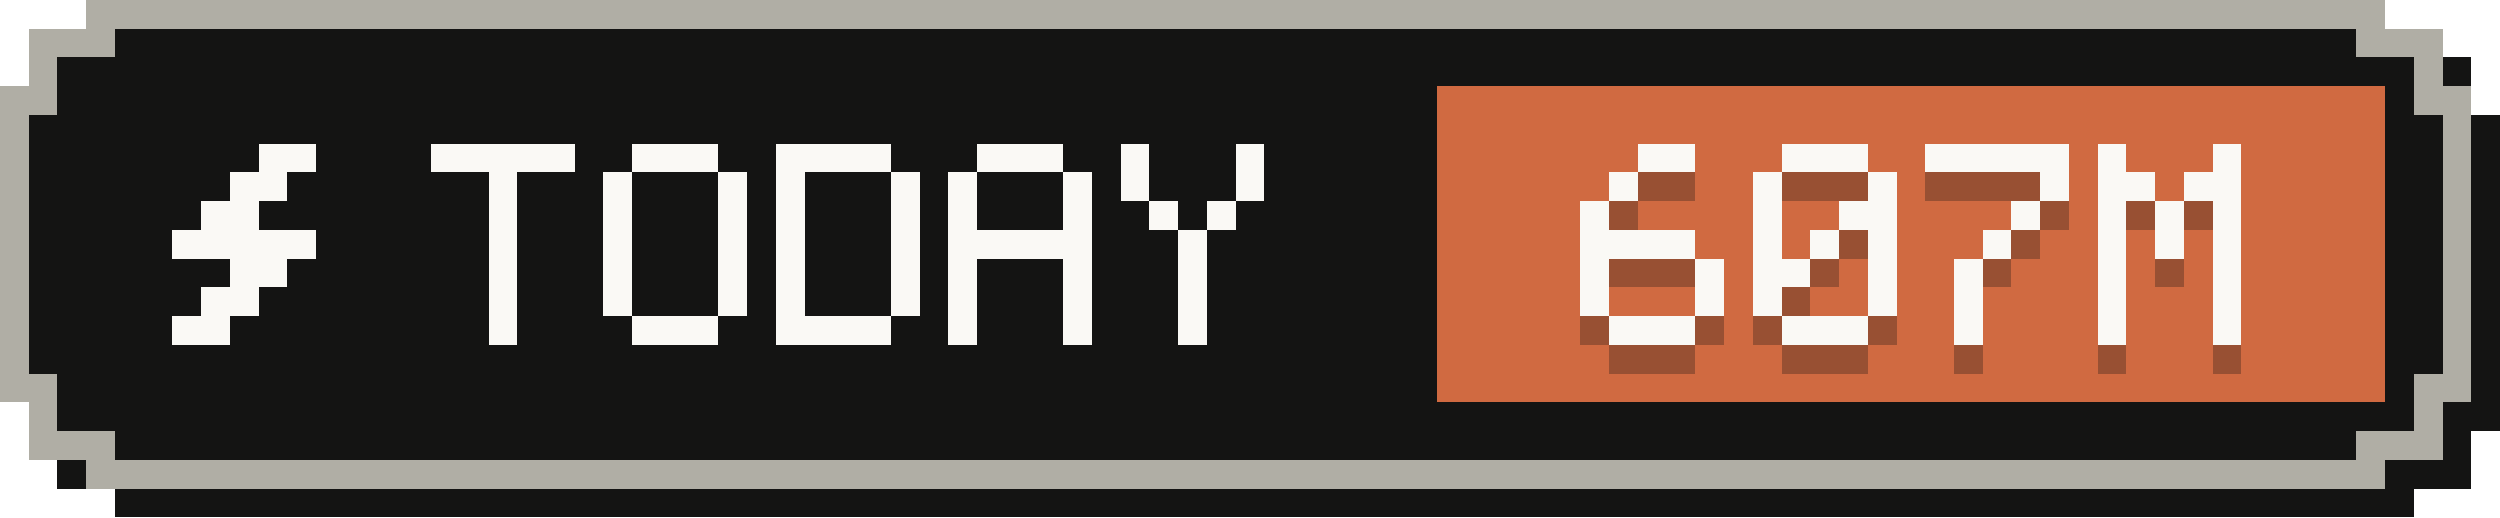
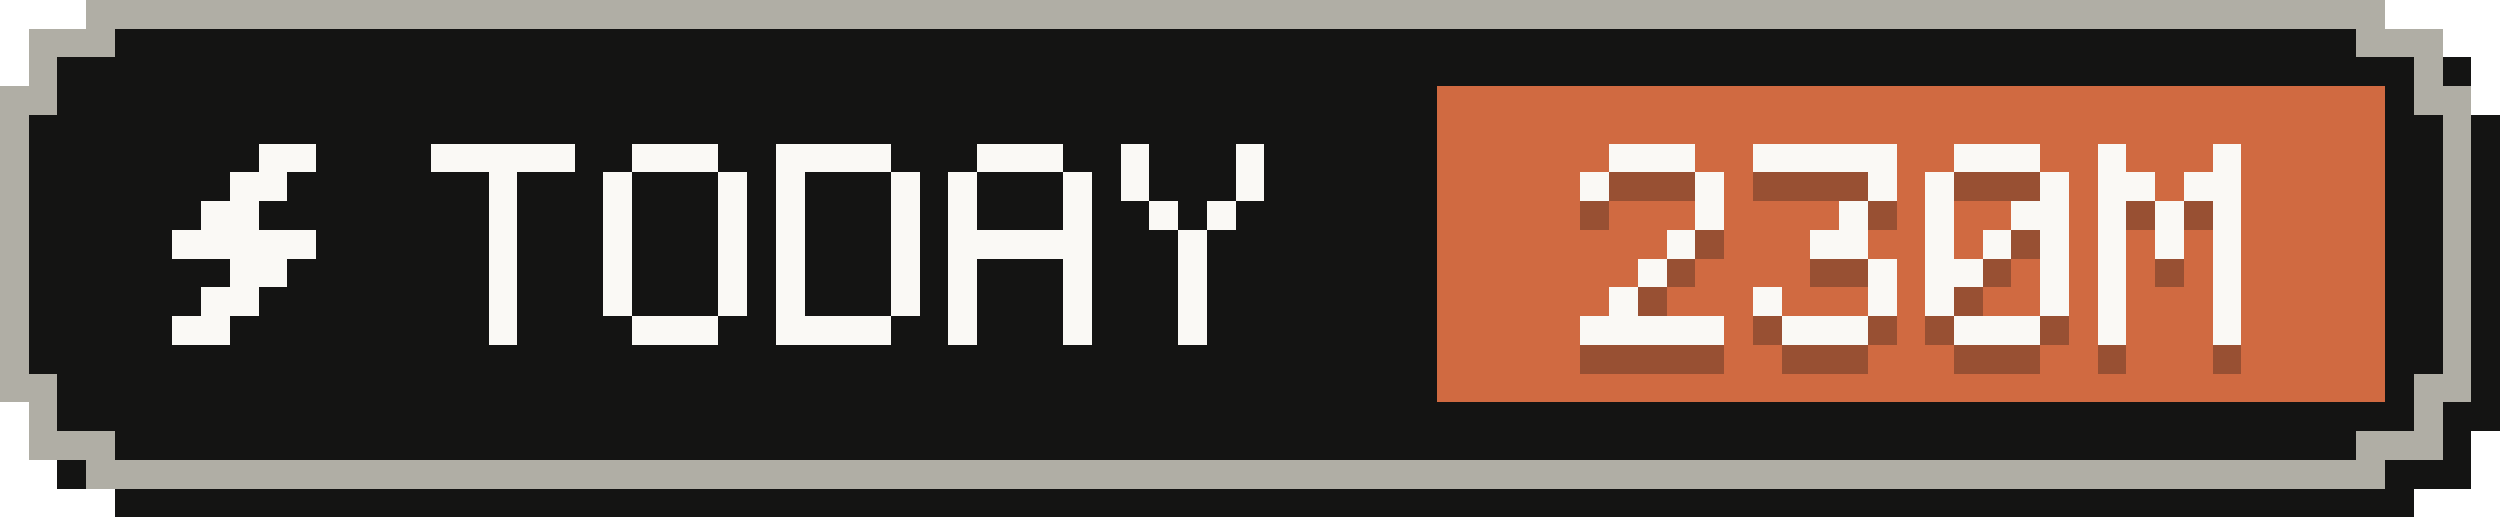
- <svg xmlns="http://www.w3.org/2000/svg" width="87" height="18" viewBox="0 0 87 18" role="img" aria-label="Tokens today: 607M">
+ <svg xmlns="http://www.w3.org/2000/svg" width="87" height="18" viewBox="0 0 87 18" role="img" aria-label="Tokens today: 230M">
  <g shape-rendering="crispEdges">
    <path fill="#141413" d="M4,1 H84 V2 H86 V4 H87 V15 H86 V17 H84 V18 H4 V17 H2 V15 H1 V4 H2 V2 H4 Z" />
    <path fill="#b0aea5" d="M3,0 H83 V1 H85 V3 H86 V14 H85 V16 H83 V17 H3 V16 H1 V14 H0 V3 H1 V1 H3 Z" />
    <path fill="#141413" d="M4,1 H82 V2 H84 V4 H85 V13 H84 V15 H82 V16 H4 V15 H2 V13 H1 V4 H2 V2 H4 Z" />
    <rect fill="#d06a41" x="50" y="3" width="33" height="11" />
    <g fill="#faf9f5">
      <rect x="9" y="5" width="2" height="1" />
      <rect x="8" y="6" width="2" height="1" />
      <rect x="7" y="7" width="2" height="1" />
      <rect x="6" y="8" width="5" height="1" />
      <rect x="8" y="9" width="2" height="1" />
      <rect x="7" y="10" width="2" height="1" />
      <rect x="6" y="11" width="2" height="1" />
    </g>
    <g fill="#faf9f5">
      <rect x="15" y="5" width="5" height="1" />
      <rect x="17" y="6" width="1" height="1" />
      <rect x="17" y="7" width="1" height="1" />
      <rect x="17" y="8" width="1" height="1" />
      <rect x="17" y="9" width="1" height="1" />
      <rect x="17" y="10" width="1" height="1" />
      <rect x="17" y="11" width="1" height="1" />
      <rect x="22" y="5" width="3" height="1" />
      <rect x="21" y="6" width="1" height="1" />
      <rect x="25" y="6" width="1" height="1" />
      <rect x="21" y="7" width="1" height="1" />
      <rect x="25" y="7" width="1" height="1" />
      <rect x="21" y="8" width="1" height="1" />
      <rect x="25" y="8" width="1" height="1" />
      <rect x="21" y="9" width="1" height="1" />
      <rect x="25" y="9" width="1" height="1" />
      <rect x="21" y="10" width="1" height="1" />
      <rect x="25" y="10" width="1" height="1" />
      <rect x="22" y="11" width="3" height="1" />
      <rect x="27" y="5" width="4" height="1" />
      <rect x="27" y="6" width="1" height="1" />
      <rect x="31" y="6" width="1" height="1" />
      <rect x="27" y="7" width="1" height="1" />
      <rect x="31" y="7" width="1" height="1" />
      <rect x="27" y="8" width="1" height="1" />
      <rect x="31" y="8" width="1" height="1" />
      <rect x="27" y="9" width="1" height="1" />
      <rect x="31" y="9" width="1" height="1" />
      <rect x="27" y="10" width="1" height="1" />
      <rect x="31" y="10" width="1" height="1" />
      <rect x="27" y="11" width="4" height="1" />
      <rect x="34" y="5" width="3" height="1" />
      <rect x="33" y="6" width="1" height="1" />
      <rect x="37" y="6" width="1" height="1" />
      <rect x="33" y="7" width="1" height="1" />
      <rect x="37" y="7" width="1" height="1" />
      <rect x="33" y="8" width="5" height="1" />
      <rect x="33" y="9" width="1" height="1" />
      <rect x="37" y="9" width="1" height="1" />
      <rect x="33" y="10" width="1" height="1" />
      <rect x="37" y="10" width="1" height="1" />
      <rect x="33" y="11" width="1" height="1" />
      <rect x="37" y="11" width="1" height="1" />
      <rect x="39" y="5" width="1" height="1" />
      <rect x="43" y="5" width="1" height="1" />
      <rect x="39" y="6" width="1" height="1" />
      <rect x="43" y="6" width="1" height="1" />
      <rect x="40" y="7" width="1" height="1" />
      <rect x="42" y="7" width="1" height="1" />
      <rect x="41" y="8" width="1" height="1" />
      <rect x="41" y="9" width="1" height="1" />
      <rect x="41" y="10" width="1" height="1" />
      <rect x="41" y="11" width="1" height="1" />
    </g>
    <g fill="#141413" fill-opacity=".3">
-       <rect x="57" y="6" width="2" height="1" />
-       <rect x="56" y="7" width="1" height="1" />
-       <rect x="55" y="8" width="1" height="1" />
-       <rect x="55" y="9" width="4" height="1" />
-       <rect x="55" y="10" width="1" height="1" />
-       <rect x="59" y="10" width="1" height="1" />
-       <rect x="55" y="11" width="1" height="1" />
-       <rect x="59" y="11" width="1" height="1" />
-       <rect x="56" y="12" width="3" height="1" />
-       <rect x="62" y="6" width="3" height="1" />
-       <rect x="61" y="7" width="1" height="1" />
+       <rect x="56" y="6" width="3" height="1" />
+       <rect x="55" y="7" width="1" height="1" />
+       <rect x="59" y="7" width="1" height="1" />
+       <rect x="59" y="8" width="1" height="1" />
+       <rect x="58" y="9" width="1" height="1" />
+       <rect x="57" y="10" width="1" height="1" />
+       <rect x="56" y="11" width="1" height="1" />
+       <rect x="55" y="12" width="5" height="1" />
+       <rect x="61" y="6" width="5" height="1" />
      <rect x="65" y="7" width="1" height="1" />
-       <rect x="61" y="8" width="1" height="1" />
-       <rect x="64" y="8" width="2" height="1" />
-       <rect x="61" y="9" width="1" height="1" />
-       <rect x="63" y="9" width="1" height="1" />
-       <rect x="65" y="9" width="1" height="1" />
-       <rect x="61" y="10" width="2" height="1" />
+       <rect x="64" y="8" width="1" height="1" />
+       <rect x="63" y="9" width="2" height="1" />
      <rect x="65" y="10" width="1" height="1" />
      <rect x="61" y="11" width="1" height="1" />
      <rect x="65" y="11" width="1" height="1" />
      <rect x="62" y="12" width="3" height="1" />
-       <rect x="67" y="6" width="5" height="1" />
+       <rect x="68" y="6" width="3" height="1" />
+       <rect x="67" y="7" width="1" height="1" />
      <rect x="71" y="7" width="1" height="1" />
-       <rect x="70" y="8" width="1" height="1" />
+       <rect x="67" y="8" width="1" height="1" />
+       <rect x="70" y="8" width="2" height="1" />
+       <rect x="67" y="9" width="1" height="1" />
      <rect x="69" y="9" width="1" height="1" />
-       <rect x="68" y="10" width="1" height="1" />
-       <rect x="68" y="11" width="1" height="1" />
-       <rect x="68" y="12" width="1" height="1" />
+       <rect x="71" y="9" width="1" height="1" />
+       <rect x="67" y="10" width="2" height="1" />
+       <rect x="71" y="10" width="1" height="1" />
+       <rect x="67" y="11" width="1" height="1" />
+       <rect x="71" y="11" width="1" height="1" />
+       <rect x="68" y="12" width="3" height="1" />
      <rect x="73" y="6" width="1" height="1" />
      <rect x="77" y="6" width="1" height="1" />
      <rect x="73" y="7" width="2" height="1" />
      <rect x="76" y="7" width="2" height="1" />
      <rect x="73" y="8" width="1" height="1" />
      <rect x="75" y="8" width="1" height="1" />
      <rect x="77" y="8" width="1" height="1" />
      <rect x="73" y="9" width="1" height="1" />
      <rect x="75" y="9" width="1" height="1" />
      <rect x="77" y="9" width="1" height="1" />
      <rect x="73" y="10" width="1" height="1" />
      <rect x="77" y="10" width="1" height="1" />
      <rect x="73" y="11" width="1" height="1" />
      <rect x="77" y="11" width="1" height="1" />
      <rect x="73" y="12" width="1" height="1" />
      <rect x="77" y="12" width="1" height="1" />
    </g>
    <g fill="#faf9f5">
-       <rect x="57" y="5" width="2" height="1" />
-       <rect x="56" y="6" width="1" height="1" />
-       <rect x="55" y="7" width="1" height="1" />
-       <rect x="55" y="8" width="4" height="1" />
-       <rect x="55" y="9" width="1" height="1" />
-       <rect x="59" y="9" width="1" height="1" />
-       <rect x="55" y="10" width="1" height="1" />
-       <rect x="59" y="10" width="1" height="1" />
-       <rect x="56" y="11" width="3" height="1" />
-       <rect x="62" y="5" width="3" height="1" />
-       <rect x="61" y="6" width="1" height="1" />
+       <rect x="56" y="5" width="3" height="1" />
+       <rect x="55" y="6" width="1" height="1" />
+       <rect x="59" y="6" width="1" height="1" />
+       <rect x="59" y="7" width="1" height="1" />
+       <rect x="58" y="8" width="1" height="1" />
+       <rect x="57" y="9" width="1" height="1" />
+       <rect x="56" y="10" width="1" height="1" />
+       <rect x="55" y="11" width="5" height="1" />
+       <rect x="61" y="5" width="5" height="1" />
      <rect x="65" y="6" width="1" height="1" />
-       <rect x="61" y="7" width="1" height="1" />
-       <rect x="64" y="7" width="2" height="1" />
-       <rect x="61" y="8" width="1" height="1" />
-       <rect x="63" y="8" width="1" height="1" />
-       <rect x="65" y="8" width="1" height="1" />
-       <rect x="61" y="9" width="2" height="1" />
+       <rect x="64" y="7" width="1" height="1" />
+       <rect x="63" y="8" width="2" height="1" />
      <rect x="65" y="9" width="1" height="1" />
      <rect x="61" y="10" width="1" height="1" />
      <rect x="65" y="10" width="1" height="1" />
      <rect x="62" y="11" width="3" height="1" />
-       <rect x="67" y="5" width="5" height="1" />
+       <rect x="68" y="5" width="3" height="1" />
+       <rect x="67" y="6" width="1" height="1" />
      <rect x="71" y="6" width="1" height="1" />
-       <rect x="70" y="7" width="1" height="1" />
+       <rect x="67" y="7" width="1" height="1" />
+       <rect x="70" y="7" width="2" height="1" />
+       <rect x="67" y="8" width="1" height="1" />
      <rect x="69" y="8" width="1" height="1" />
-       <rect x="68" y="9" width="1" height="1" />
-       <rect x="68" y="10" width="1" height="1" />
-       <rect x="68" y="11" width="1" height="1" />
+       <rect x="71" y="8" width="1" height="1" />
+       <rect x="67" y="9" width="2" height="1" />
+       <rect x="71" y="9" width="1" height="1" />
+       <rect x="67" y="10" width="1" height="1" />
+       <rect x="71" y="10" width="1" height="1" />
+       <rect x="68" y="11" width="3" height="1" />
      <rect x="73" y="5" width="1" height="1" />
      <rect x="77" y="5" width="1" height="1" />
      <rect x="73" y="6" width="2" height="1" />
      <rect x="76" y="6" width="2" height="1" />
      <rect x="73" y="7" width="1" height="1" />
      <rect x="75" y="7" width="1" height="1" />
      <rect x="77" y="7" width="1" height="1" />
      <rect x="73" y="8" width="1" height="1" />
      <rect x="75" y="8" width="1" height="1" />
      <rect x="77" y="8" width="1" height="1" />
      <rect x="73" y="9" width="1" height="1" />
      <rect x="77" y="9" width="1" height="1" />
      <rect x="73" y="10" width="1" height="1" />
      <rect x="77" y="10" width="1" height="1" />
      <rect x="73" y="11" width="1" height="1" />
      <rect x="77" y="11" width="1" height="1" />
    </g>
  </g>
</svg>
